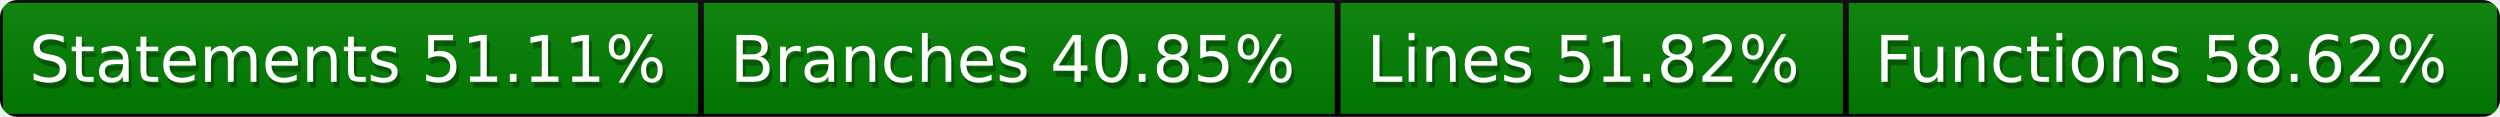
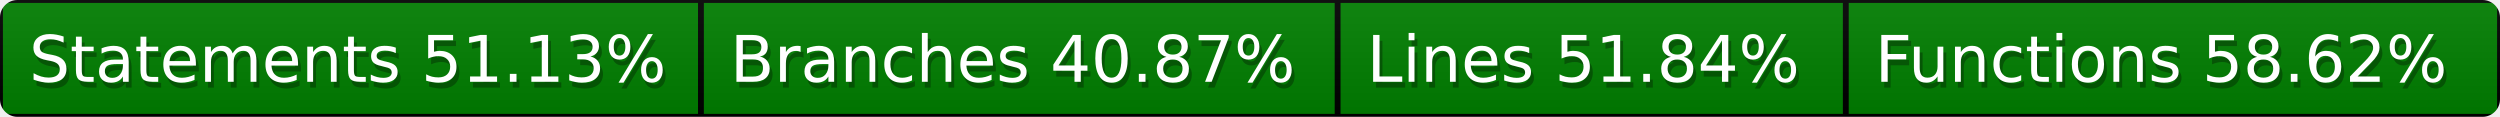
<svg xmlns="http://www.w3.org/2000/svg" width="428" height="20">
  <defs>
    <style>text{font-size:11px;font-family:Verdana,DejaVu Sans,Geneva,sans-serif}text.shadow{fill:#010101;fill-opacity:.3}text.high{fill:#fff}</style>
    <linearGradient id="smooth" x2="0" y2="100%">
      <stop offset="0" stop-color="#aaa" stop-opacity=".1" />
      <stop offset="1" stop-opacity=".1" />
    </linearGradient>
    <mask id="round">
      <rect width="100%" height="100%" rx="3" fill="#fff" />
    </mask>
  </defs>
  <g id="bg" mask="url(#round)">
    <path fill="green" stroke="#000" d="M0 0h120v20H0zM120 0h109v20H120zM229 0h87v20h-87zM316 0h112v20H316z" />
    <path fill="url(#smooth)" d="M0 0h428v20H0z" />
  </g>
  <g id="fg">
-     <text class="shadow" x="5.5" y="15">Statements 51.11%</text>
-     <text class="high" x="5" y="14">Statements 51.11%</text>
-     <text class="shadow" x="125.5" y="15">Branches 40.85%</text>
-     <text class="high" x="125" y="14">Branches 40.85%</text>
-     <text class="shadow" x="234.5" y="15">Lines 51.82%</text>
-     <text class="high" x="234" y="14">Lines 51.82%</text>
+     <text class="shadow" x="5.5" y="15">Statements 51.13%</text>
+     <text class="high" x="5" y="14">Statements 51.13%</text>
+     <text class="shadow" x="125.5" y="15">Branches 40.87%</text>
+     <text class="high" x="125" y="14">Branches 40.87%</text>
+     <text class="shadow" x="234.5" y="15">Lines 51.84%</text>
+     <text class="high" x="234" y="14">Lines 51.84%</text>
    <text class="shadow" x="321.5" y="15">Functions 58.62%</text>
    <text class="high" x="321" y="14">Functions 58.62%</text>
  </g>
</svg>
